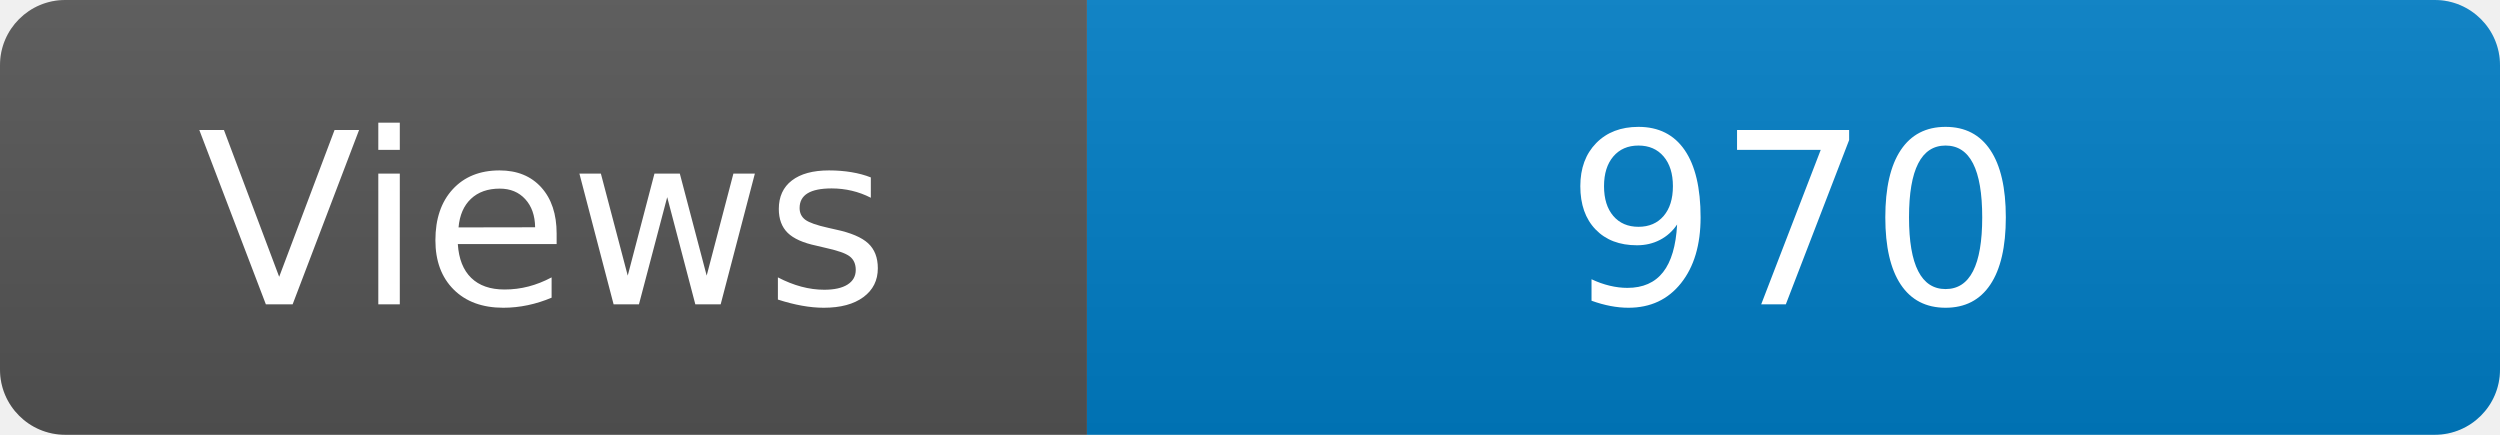
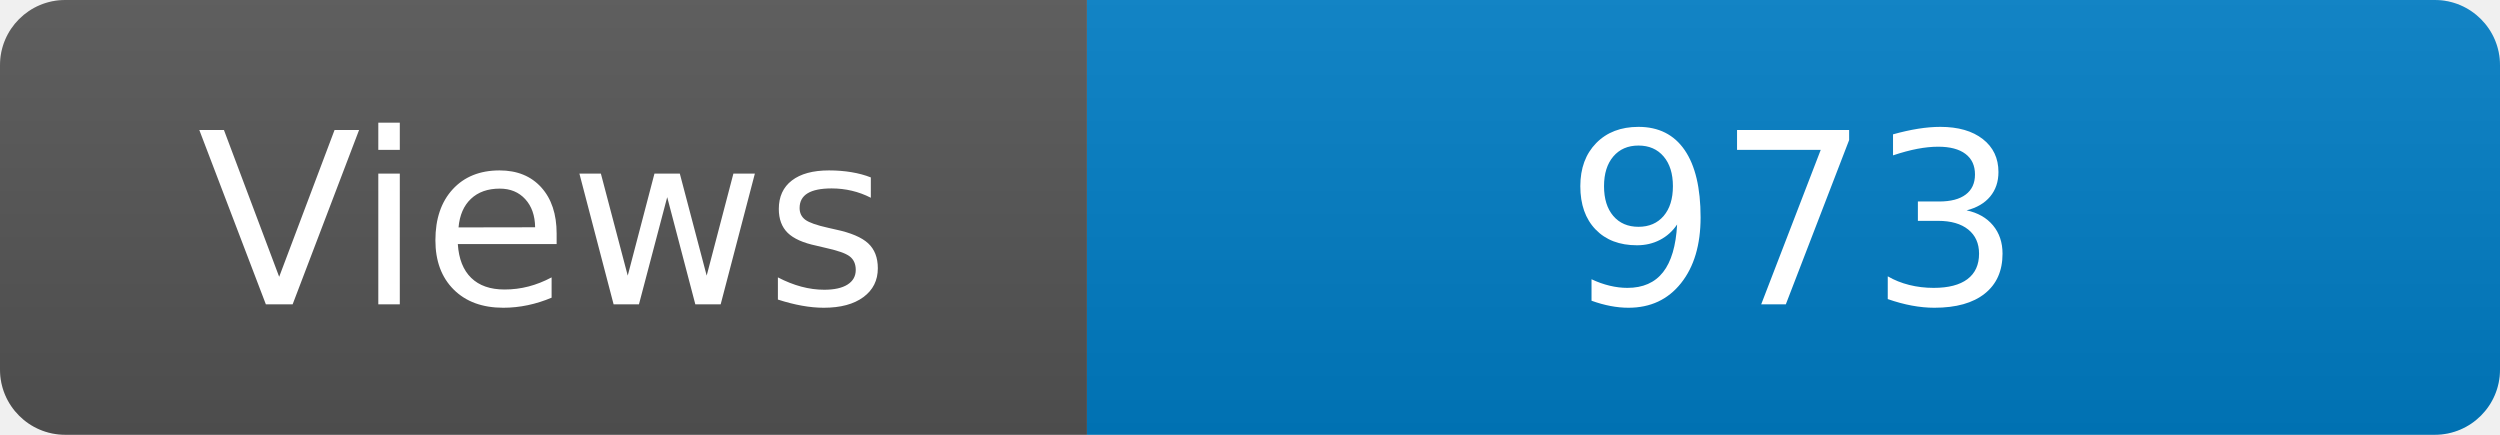
<svg xmlns="http://www.w3.org/2000/svg" width="115" height="20" role="img" aria-label="Maintained?: yes">
  <linearGradient id="s" x2="0" y2="100%">
    <stop offset="0" stop-color="#bbb" stop-opacity=".1" />
    <stop offset="1" stop-opacity=".1" />
  </linearGradient>
  <clipPath id="r">
    <rect width="115" height="20" rx="3" fill="#fff" />
  </clipPath>
  <g clip-path="url(#r)">
    <rect width="50" height="20" fill="#555" />
    <rect x="50" width="160" height="20" fill="#007ec6" />
    <rect width="115" height="20" fill="url(#s)" />
  </g>
  <g fill="#fff" text-anchor="middle" font-family="Verdana,Geneva,DejaVu Sans,sans-serif" font-size="110">
    <text x="250" y="140" transform="scale(.1)" fill="#fff">Views</text>
-     <text x="825" y="140" transform="scale(.1)" fill="#fff">970</text>
+     <text x="825" y="140" transform="scale(.1)" fill="#fff">973</text>
  </g>
</svg>
